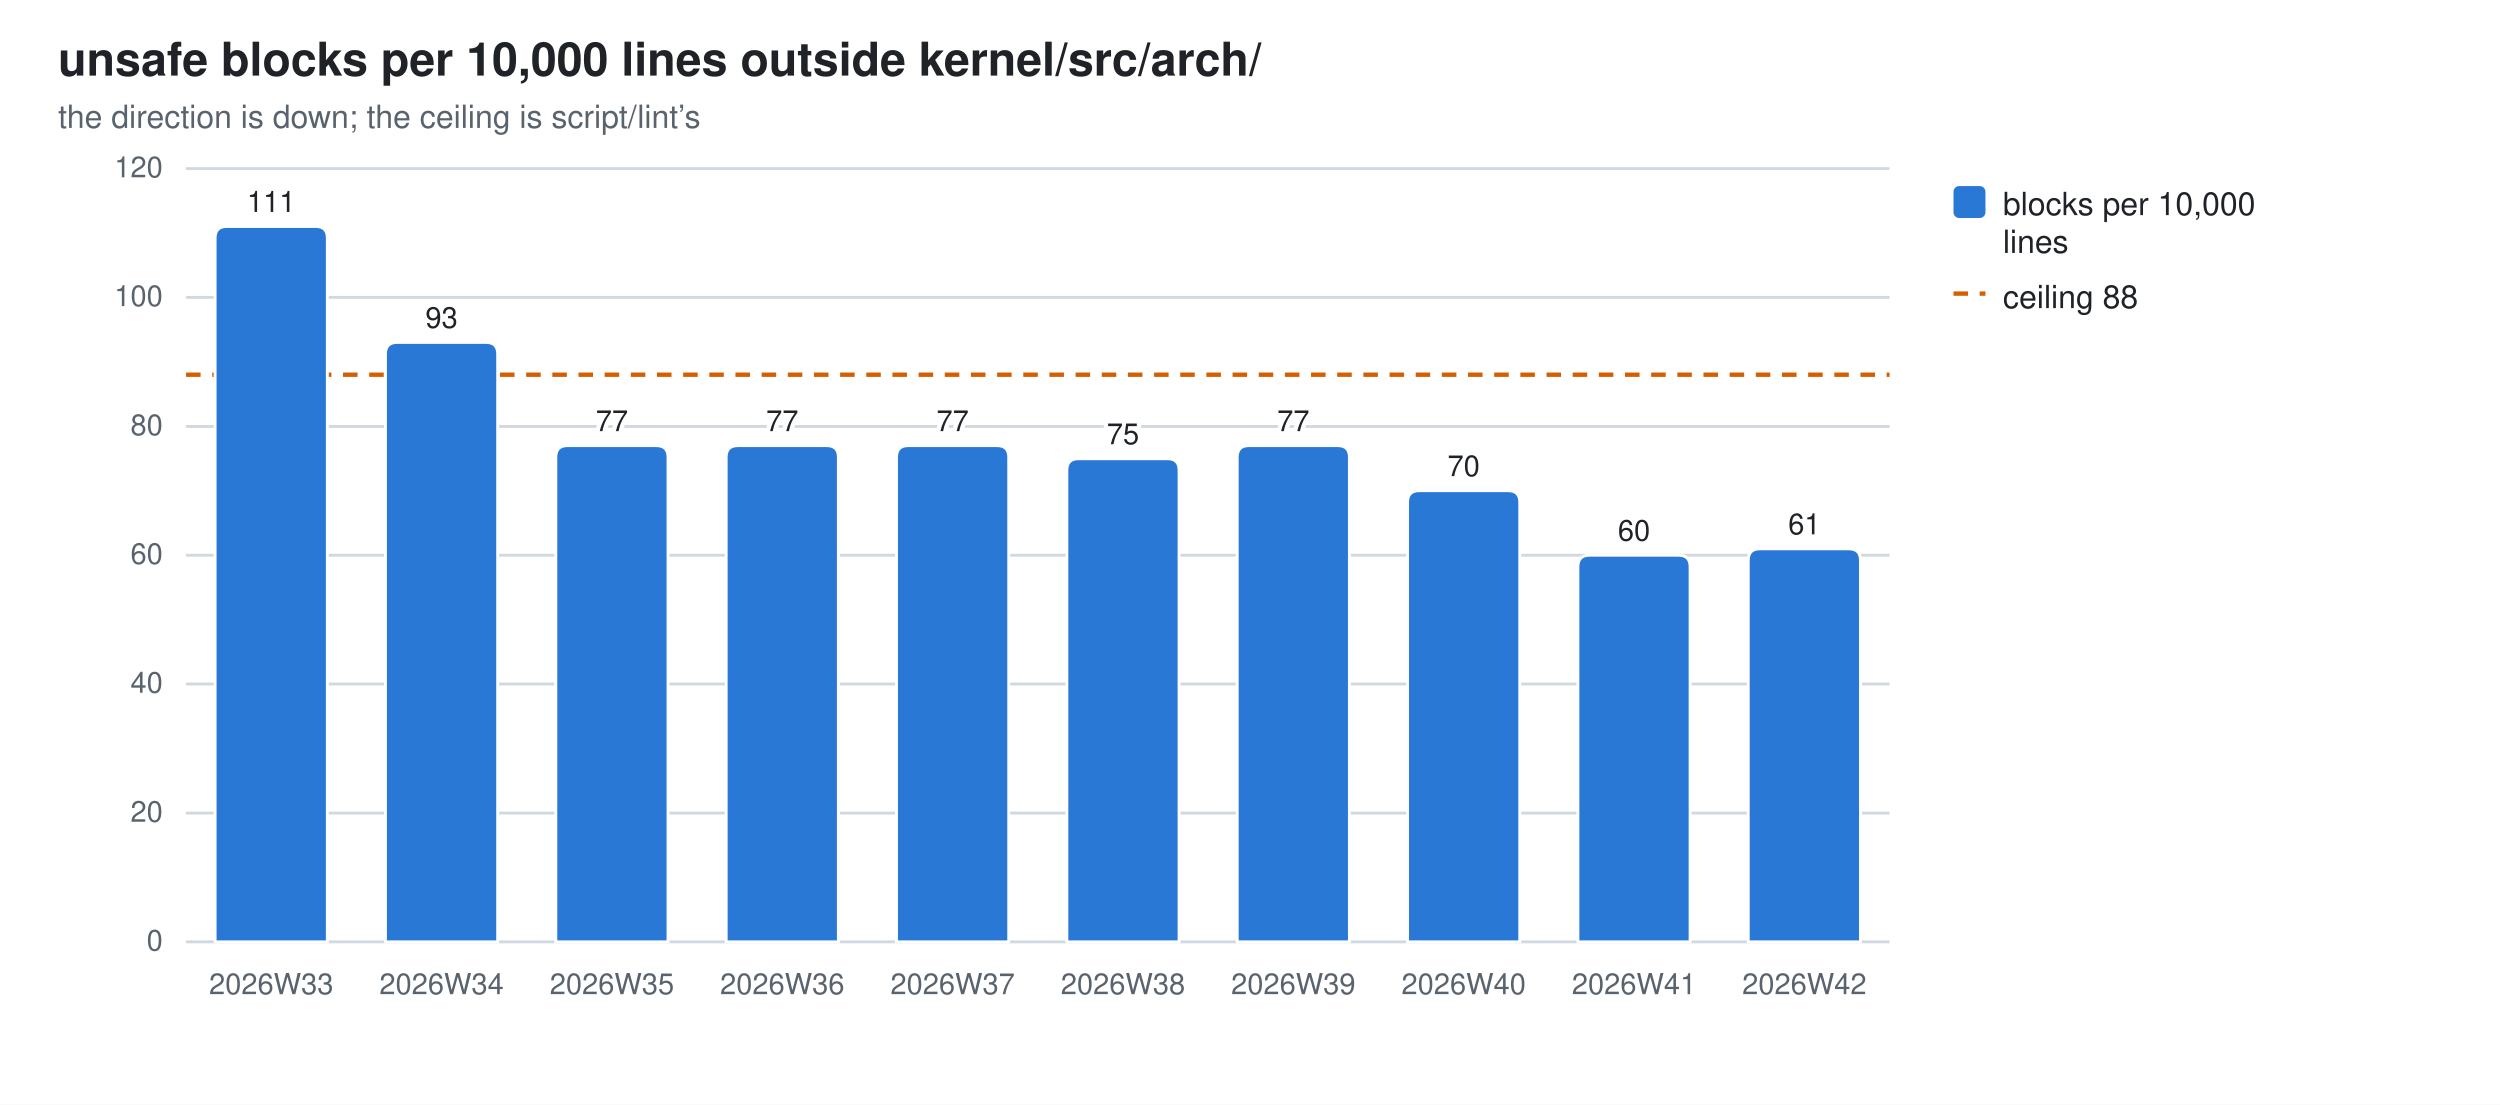
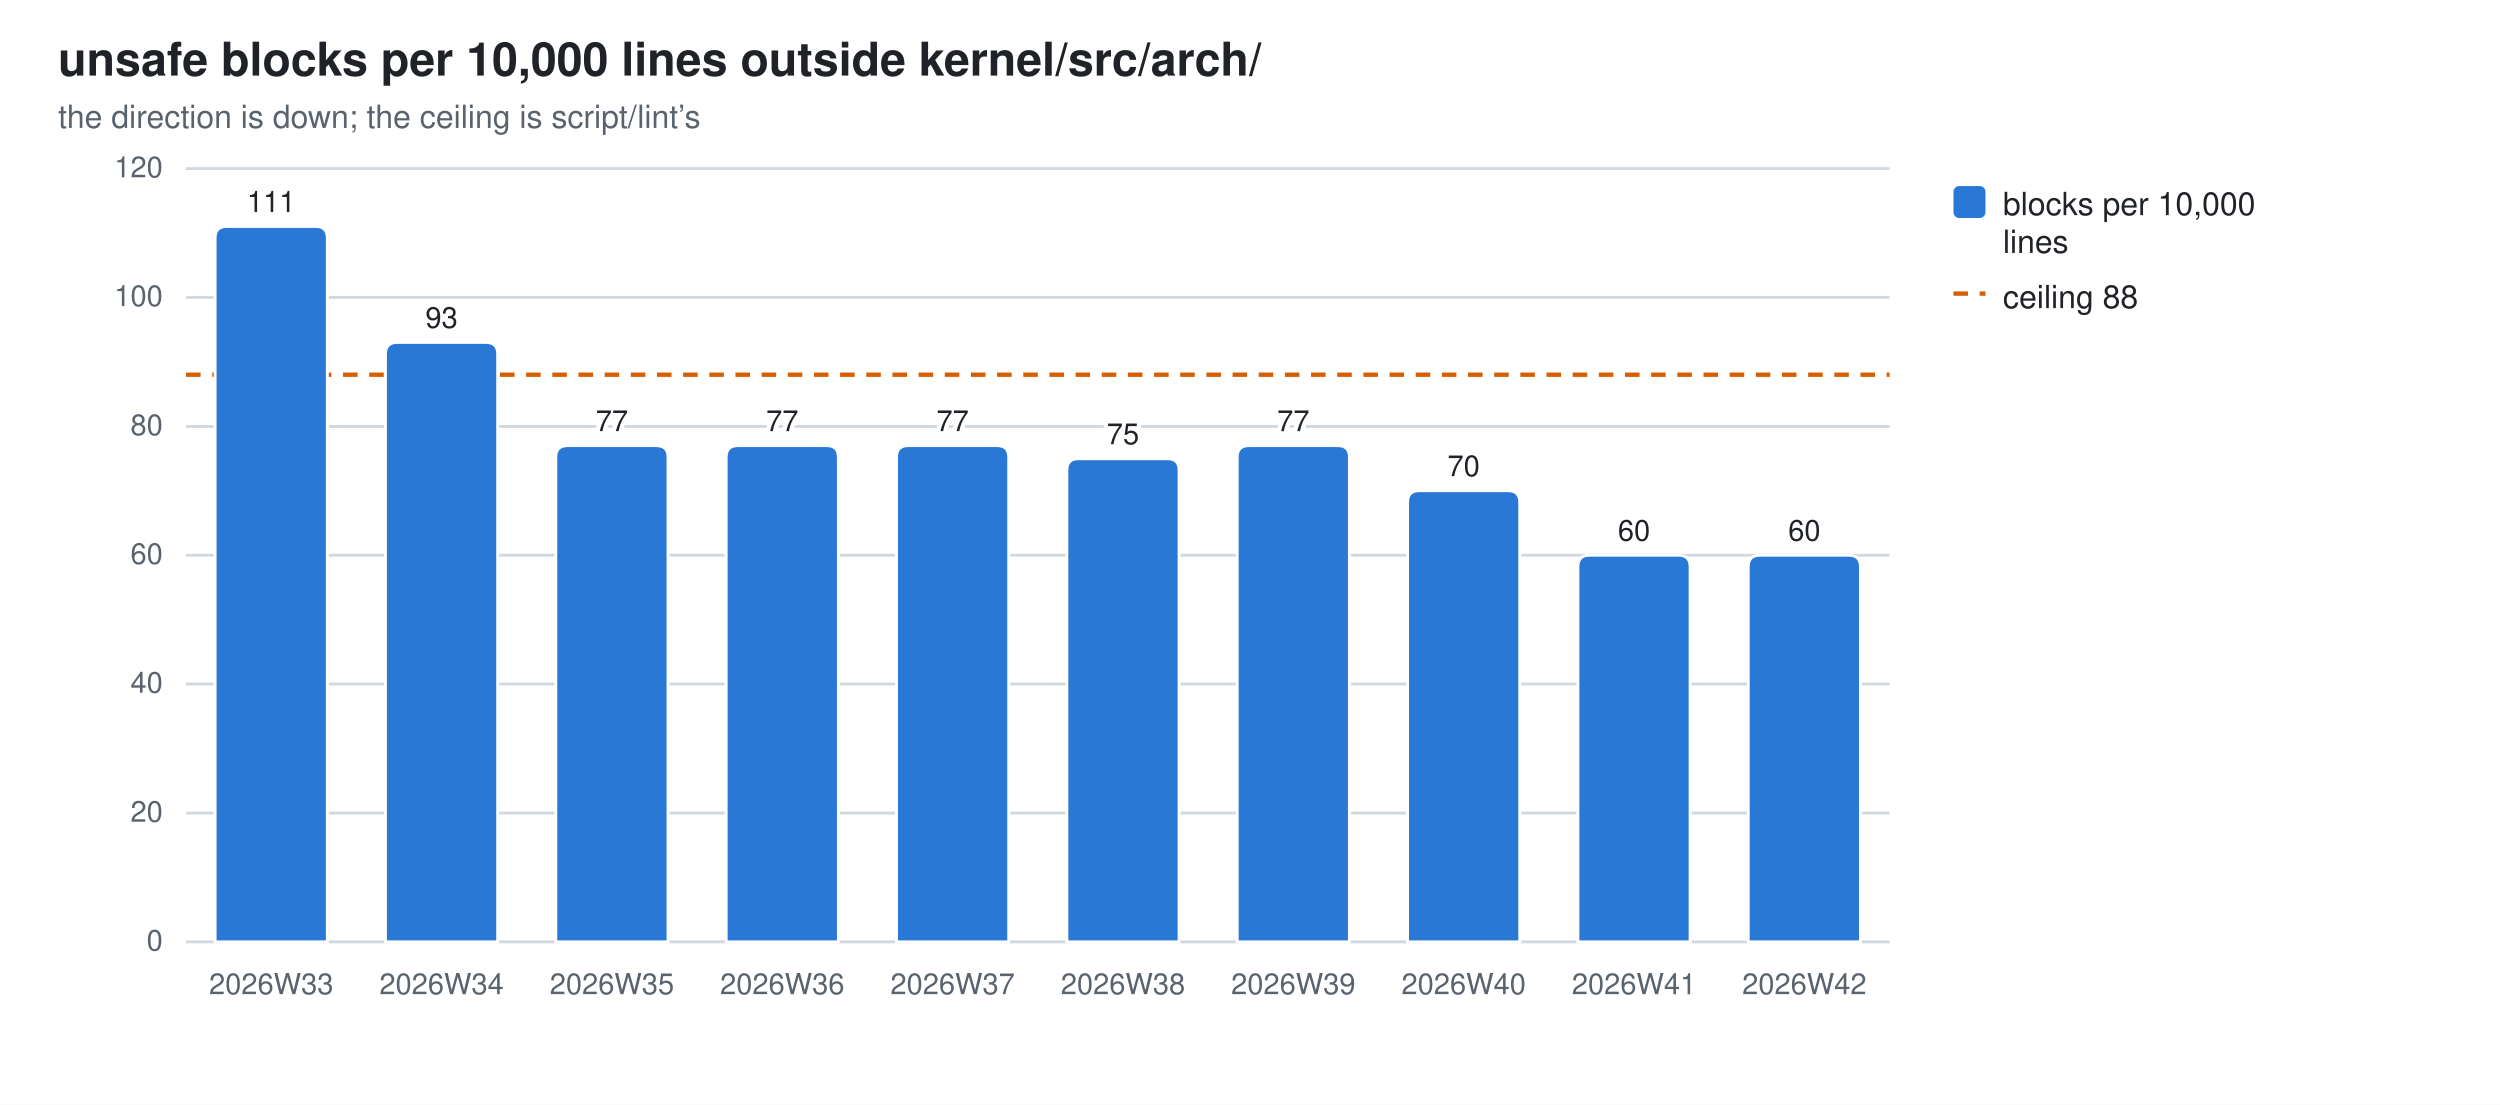
<svg xmlns="http://www.w3.org/2000/svg" width="860" height="380" viewBox="0 0 860 380" role="img" aria-label="unsafe blocks per 10,000 lines outside kernel/src/arch/">
  <style>
  .bg{fill:#ffffff} .fg{fill:#1f2328} .mut{fill:#59636e} .grid{stroke:#d1d9e0}
  .seg{stroke:#ffffff;stroke-width:1}
  .val{paint-order:stroke;stroke:#ffffff;stroke-width:3px;stroke-linejoin:round}
  .s0{fill:#2a78d6}
  @media (prefers-color-scheme: dark){
    .bg{fill:#0d1117} .fg{fill:#e6edf3} .mut{fill:#9198a1} .grid{stroke:#30363d}
    .seg{stroke:#0d1117} .val{stroke:#0d1117} .s0{fill:#3987e5}}
  text{font-family:-apple-system,BlinkMacSystemFont,"Segoe UI",Helvetica,Arial,sans-serif}
</style>
  <rect class="bg" width="860" height="380" />
  <text class="fg" x="20" y="26" font-size="16" font-weight="600">unsafe blocks per 10,000 lines outside kernel/src/arch/</text>
  <text class="mut" x="20" y="44" font-size="11">the direction is down; the ceiling is script/lint’s</text>
  <line class="grid" x1="64" y1="324.0" x2="650.0" y2="324.0" stroke-width="1" />
  <text class="mut" x="56" y="327.0" font-size="10" text-anchor="end">0</text>
  <line class="grid" x1="64" y1="279.7" x2="650.0" y2="279.7" stroke-width="1" />
  <text class="mut" x="56" y="282.7" font-size="10" text-anchor="end">20</text>
  <line class="grid" x1="64" y1="235.3" x2="650.0" y2="235.3" stroke-width="1" />
  <text class="mut" x="56" y="238.3" font-size="10" text-anchor="end">40</text>
  <line class="grid" x1="64" y1="191.0" x2="650.0" y2="191.0" stroke-width="1" />
  <text class="mut" x="56" y="194.0" font-size="10" text-anchor="end">60</text>
  <line class="grid" x1="64" y1="146.7" x2="650.0" y2="146.7" stroke-width="1" />
  <text class="mut" x="56" y="149.7" font-size="10" text-anchor="end">80</text>
  <line class="grid" x1="64" y1="102.3" x2="650.0" y2="102.3" stroke-width="1" />
  <text class="mut" x="56" y="105.3" font-size="10" text-anchor="end">100</text>
  <line class="grid" x1="64" y1="58.0" x2="650.0" y2="58.0" stroke-width="1" />
  <text class="mut" x="56" y="61.0" font-size="10" text-anchor="end">120</text>
  <line x1="64" y1="128.9" x2="650.0" y2="128.9" stroke="#D55E00" stroke-width="1.5" stroke-dasharray="5 4" />
  <path class="seg s0" d="M74.0,324.0 V81.9 Q74.0,77.9 78.0,77.9 H108.6 Q112.6,77.9 112.6,81.9 V324.0 Z" />
  <text class="mut" x="93.3" y="342" font-size="10" text-anchor="middle">2026W33</text>
  <text class="fg val" x="93.3" y="72.9" font-size="10" text-anchor="middle">111</text>
  <path class="seg s0" d="M132.6,324.0 V121.8 Q132.6,117.8 136.6,117.8 H167.2 Q171.2,117.8 171.2,121.8 V324.0 Z" />
  <text class="mut" x="151.9" y="342" font-size="10" text-anchor="middle">2026W34</text>
  <text class="fg val" x="151.9" y="112.8" font-size="10" text-anchor="middle">93</text>
  <path class="seg s0" d="M191.2,324.0 V157.3 Q191.2,153.3 195.2,153.3 H225.8 Q229.8,153.3 229.8,157.3 V324.0 Z" />
  <text class="mut" x="210.5" y="342" font-size="10" text-anchor="middle">2026W35</text>
  <text class="fg val" x="210.5" y="148.3" font-size="10" text-anchor="middle">77</text>
  <path class="seg s0" d="M249.8,324.0 V157.3 Q249.8,153.3 253.8,153.3 H284.4 Q288.4,153.3 288.4,157.3 V324.0 Z" />
  <text class="mut" x="269.1" y="342" font-size="10" text-anchor="middle">2026W36</text>
  <text class="fg val" x="269.1" y="148.3" font-size="10" text-anchor="middle">77</text>
  <path class="seg s0" d="M308.4,324.0 V157.3 Q308.4,153.3 312.4,153.3 H343.0 Q347.0,153.3 347.0,157.3 V324.0 Z" />
  <text class="mut" x="327.7" y="342" font-size="10" text-anchor="middle">2026W37</text>
  <text class="fg val" x="327.7" y="148.3" font-size="10" text-anchor="middle">77</text>
  <path class="seg s0" d="M367.0,324.0 V161.8 Q367.0,157.8 371.0,157.8 H401.6 Q405.6,157.8 405.6,161.8 V324.0 Z" />
  <text class="mut" x="386.3" y="342" font-size="10" text-anchor="middle">2026W38</text>
  <text class="fg val" x="386.3" y="152.8" font-size="10" text-anchor="middle">75</text>
  <path class="seg s0" d="M425.6,324.0 V157.3 Q425.6,153.3 429.6,153.3 H460.2 Q464.2,153.3 464.2,157.3 V324.0 Z" />
  <text class="mut" x="444.9" y="342" font-size="10" text-anchor="middle">2026W39</text>
  <text class="fg val" x="444.9" y="148.3" font-size="10" text-anchor="middle">77</text>
  <path class="seg s0" d="M484.2,324.0 V172.8 Q484.2,168.8 488.2,168.8 H518.8 Q522.8,168.8 522.8,172.8 V324.0 Z" />
  <text class="mut" x="503.5" y="342" font-size="10" text-anchor="middle">2026W40</text>
  <text class="fg val" x="503.5" y="163.8" font-size="10" text-anchor="middle">70</text>
  <path class="seg s0" d="M542.8,324.0 V195.0 Q542.8,191.0 546.8,191.0 H577.4 Q581.4,191.0 581.4,195.0 V324.0 Z" />
  <text class="mut" x="562.1" y="342" font-size="10" text-anchor="middle">2026W41</text>
  <text class="fg val" x="562.1" y="186.0" font-size="10" text-anchor="middle">60</text>
-   <path class="seg s0" d="M601.4,324.0 V192.8 Q601.4,188.8 605.4,188.8 H636.0 Q640.0,188.8 640.0,192.8 V324.0 Z" />
+   <path class="seg s0" d="M601.4,324.0 V195.0 Q601.4,191.0 605.4,191.0 H636.0 Q640.0,191.0 640.0,195.0 V324.0 Z" />
  <text class="mut" x="620.7" y="342" font-size="10" text-anchor="middle">2026W42</text>
-   <text class="fg val" x="620.7" y="183.8" font-size="10" text-anchor="middle">61</text>
+   <text class="fg val" x="620.7" y="186.0" font-size="10" text-anchor="middle">60</text>
  <rect class="s0" x="672" y="64" width="11" height="11" rx="2" />
  <text class="fg" y="74" font-size="11">
    <tspan x="689" dy="0">blocks per 10,000</tspan>
    <tspan x="689" dy="13">lines</tspan>
  </text>
  <line x1="672" y1="101" x2="683" y2="101" stroke="#D55E00" stroke-width="1.5" stroke-dasharray="5 4" />
  <text class="fg" x="689" y="106" font-size="11">ceiling 88</text>
</svg>
